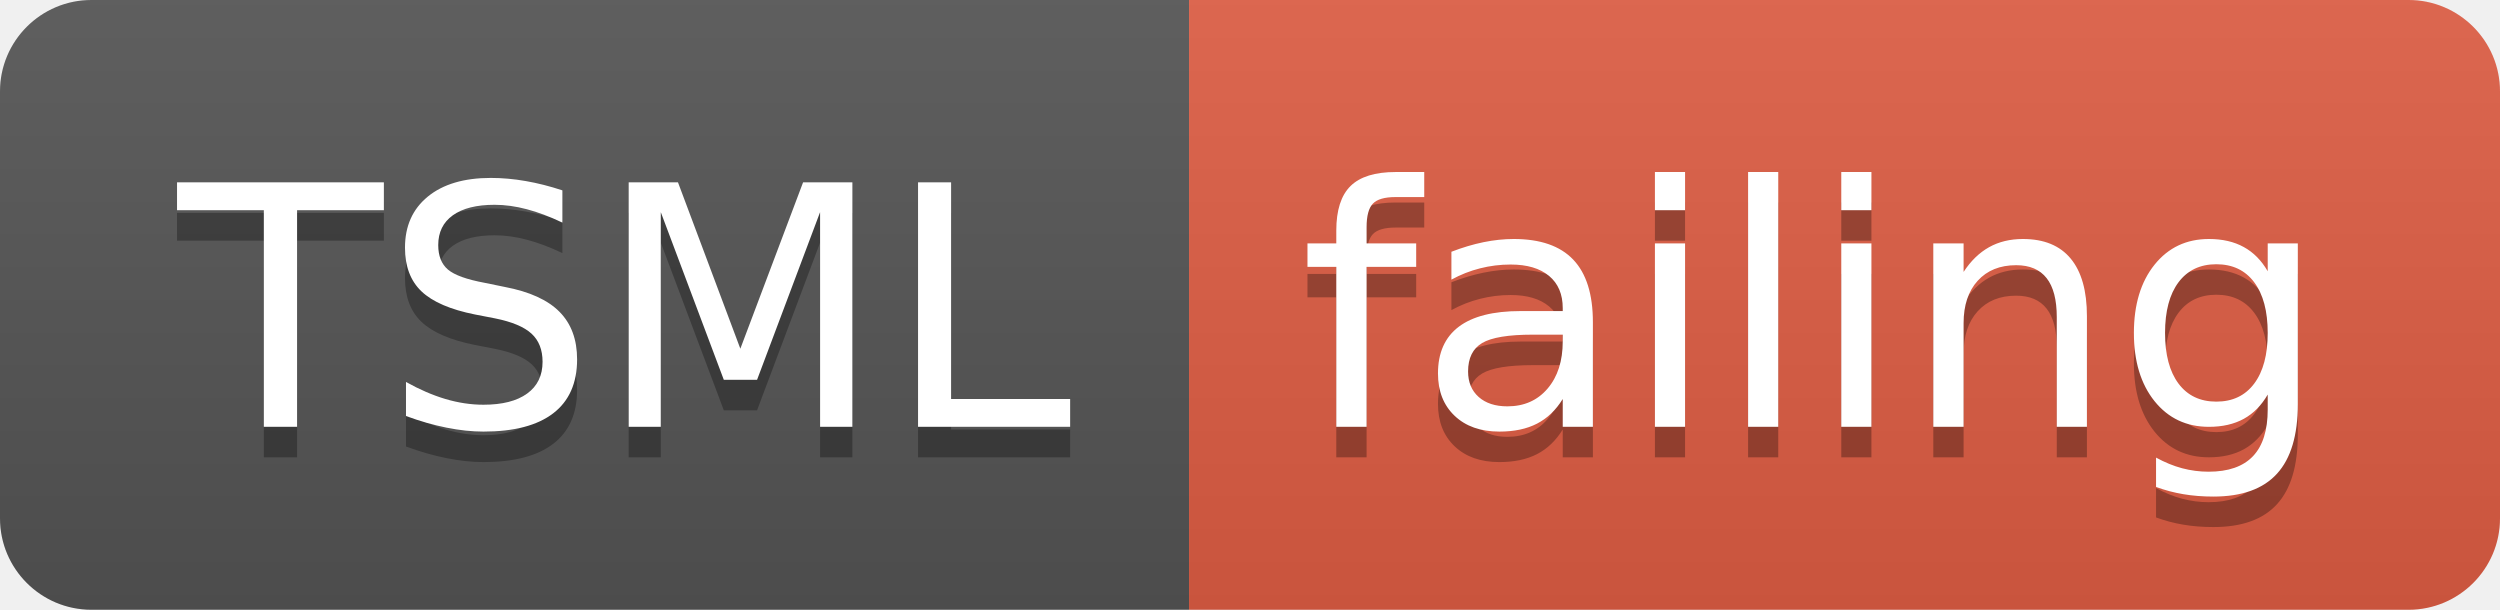
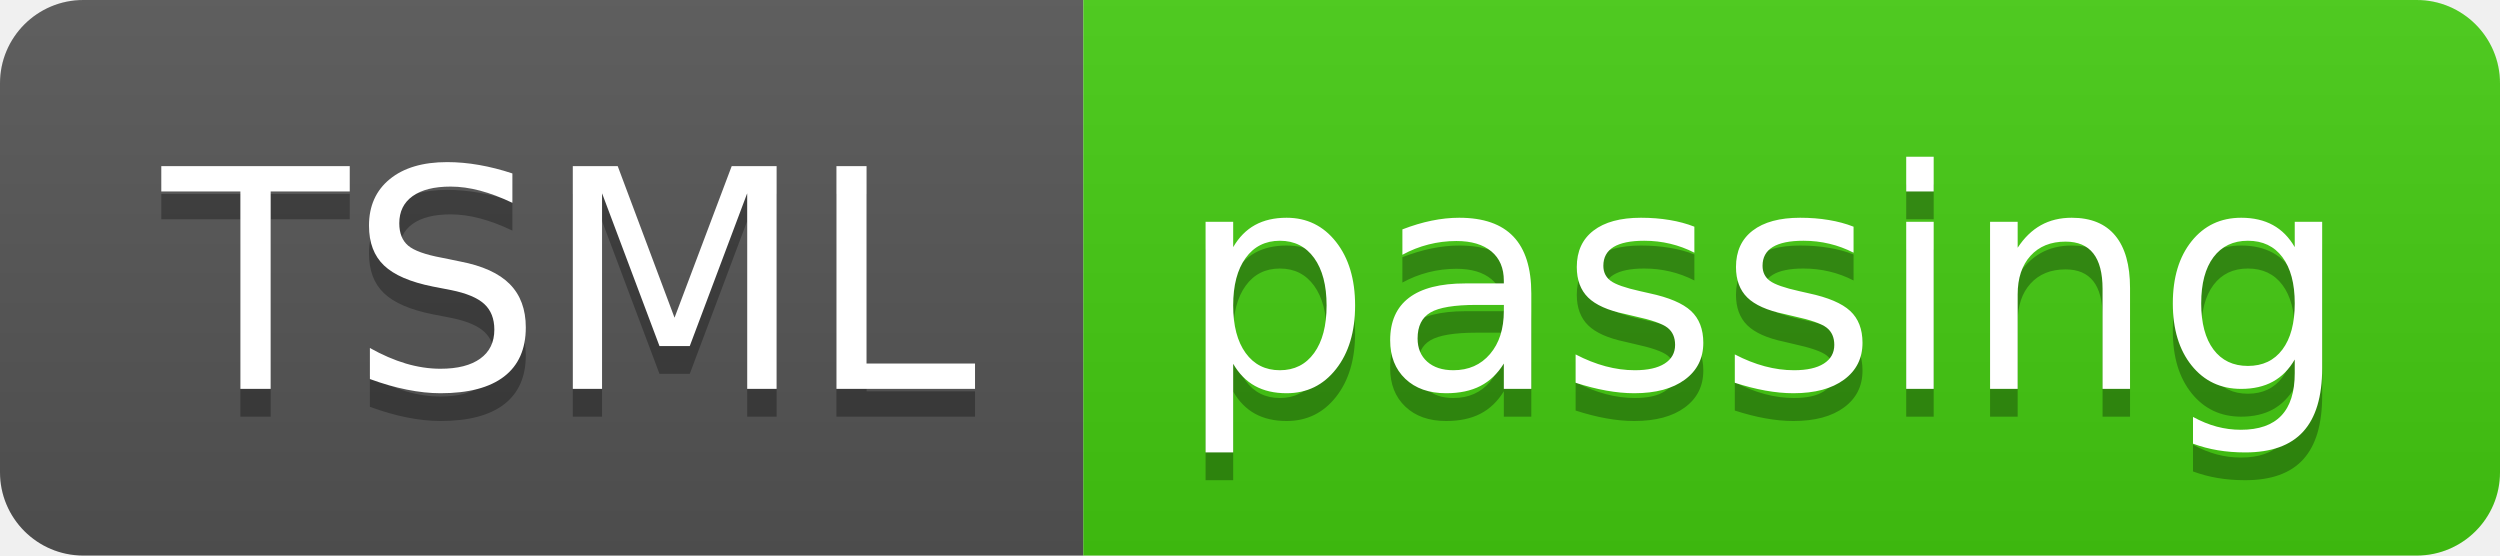
- <svg xmlns="http://www.w3.org/2000/svg" width="82" height="20">
+ <svg xmlns="http://www.w3.org/2000/svg" width="90" height="20">
  <linearGradient id="smooth" x2="0" y2="100%">
    <stop offset="0" stop-color="#bbb" stop-opacity=".1" />
    <stop offset="1" stop-opacity=".1" />
  </linearGradient>
  <clipPath id="round">
-     <rect width="82" height="20" rx="3" fill="#fff" />
+     <rect width="90" height="20" rx="3" fill="#fff" />
  </clipPath>
  <g clip-path="url(#round)">
    <rect width="39" height="20" fill="#555" />
-     <rect x="39" width="43" height="20" fill="#e05d44" />
-     <rect width="82" height="20" fill="url(#smooth)" />
+     <rect x="39" width="51" height="20" fill="#4c1" />
+     <rect width="90" height="20" fill="url(#smooth)" />
  </g>
  <g fill="#fff" text-anchor="middle" font-family="DejaVu Sans,Verdana,Geneva,sans-serif" font-size="110">
    <text x="205" y="150" fill="#010101" fill-opacity=".3" transform="scale(0.1)" textLength="290" lengthAdjust="spacing">TSML</text>
    <text x="205" y="140" transform="scale(0.1)" textLength="290" lengthAdjust="spacing">TSML</text>
-     <text x="595" y="150" fill="#010101" fill-opacity=".3" transform="scale(0.1)" textLength="330" lengthAdjust="spacing">failing</text>
-     <text x="595" y="140" transform="scale(0.1)" textLength="330" lengthAdjust="spacing">failing</text>
+     <text x="635" y="150" fill="#010101" fill-opacity=".3" transform="scale(0.1)" textLength="410" lengthAdjust="spacing">passing</text>
+     <text x="635" y="140" transform="scale(0.1)" textLength="410" lengthAdjust="spacing">passing</text>
  </g>
</svg>
